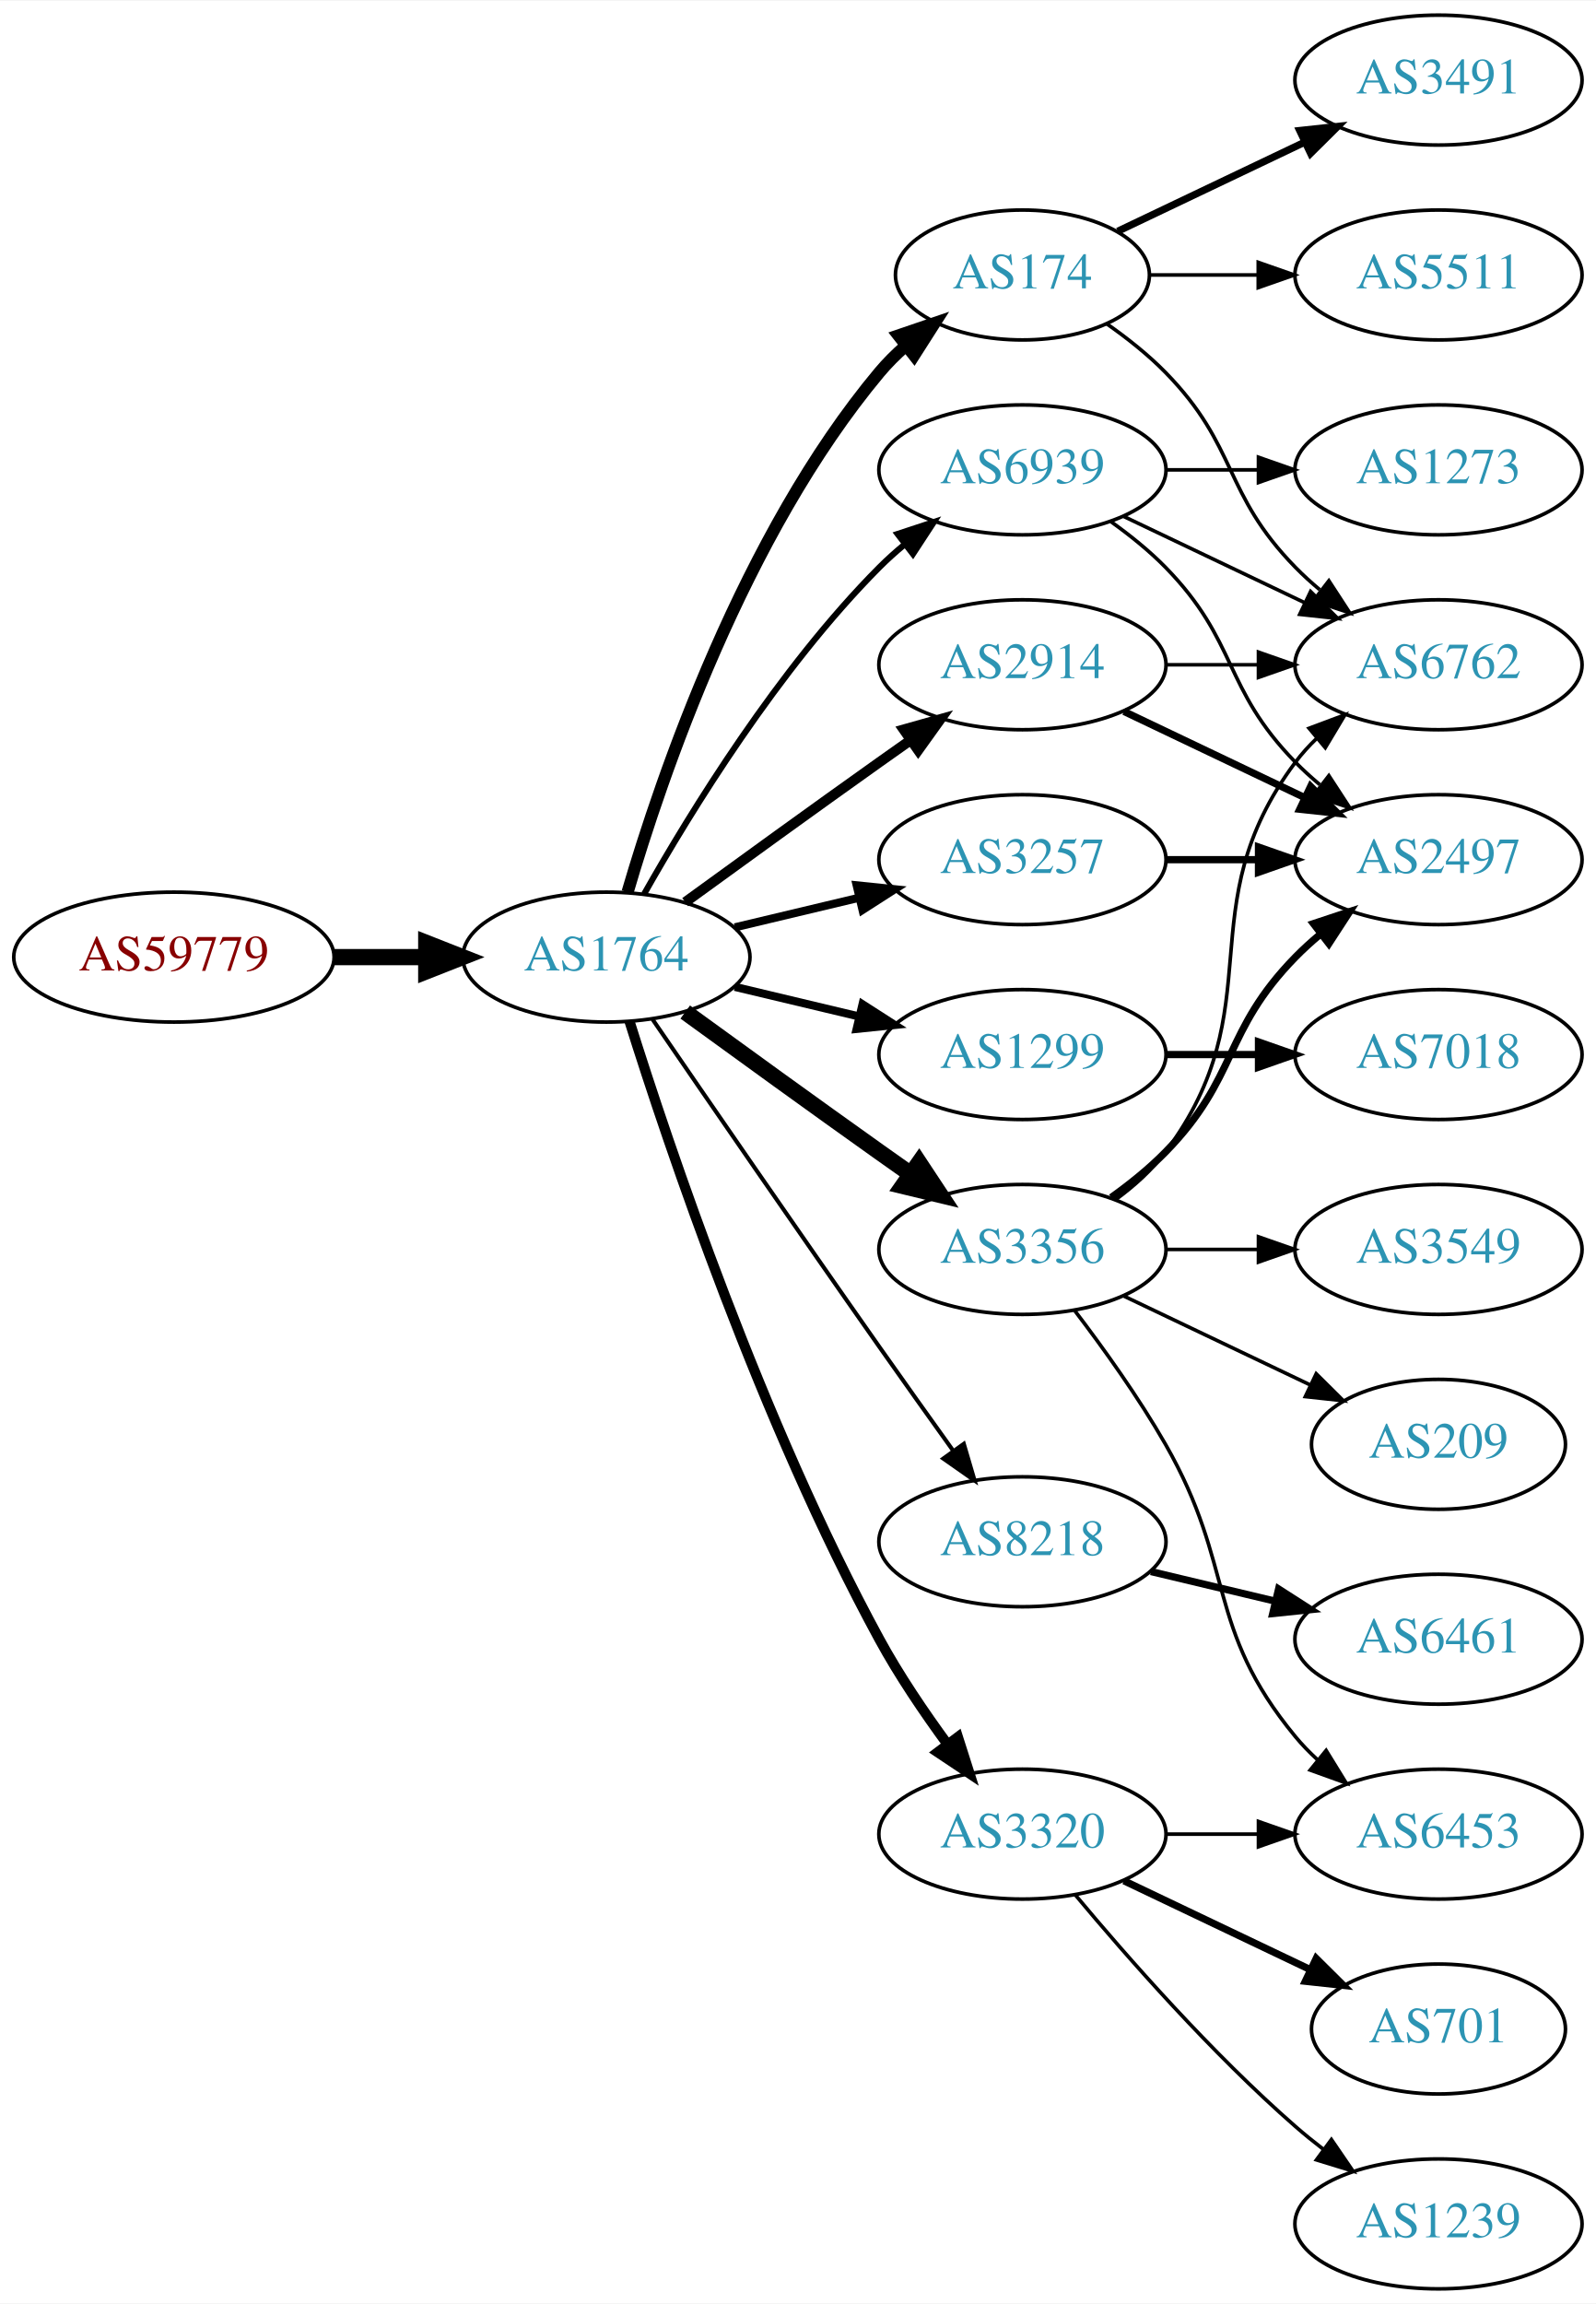
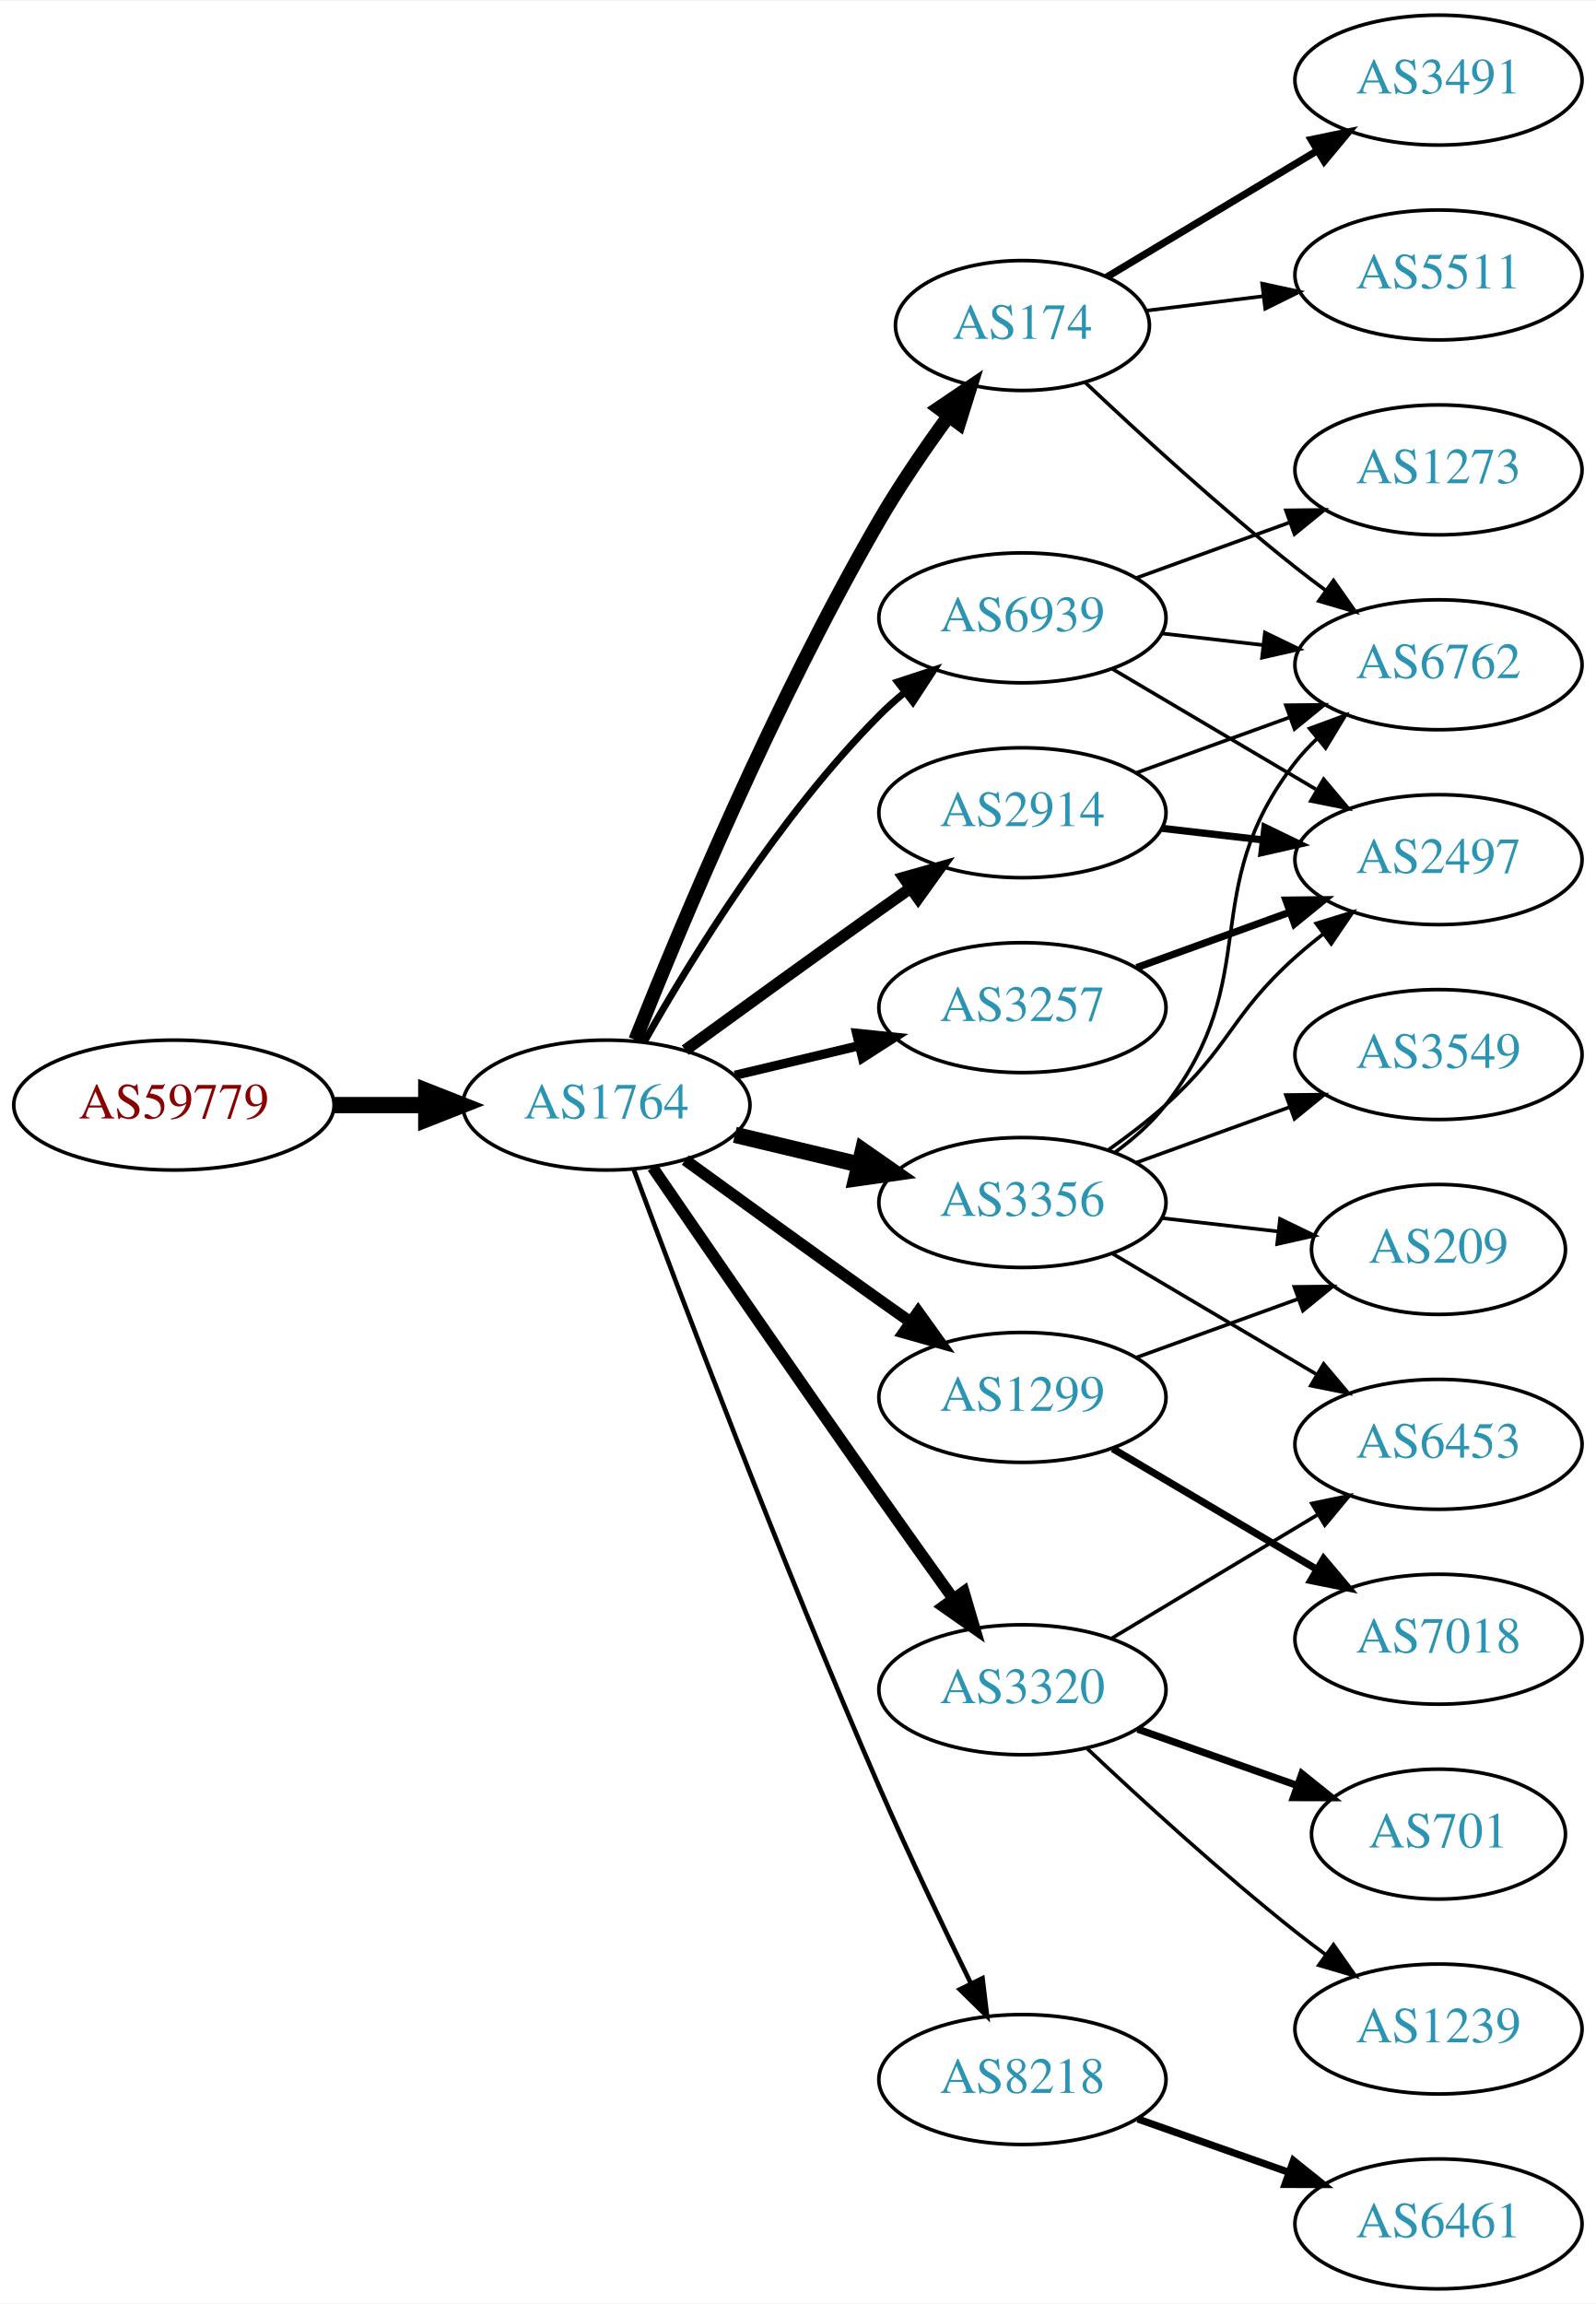
<svg xmlns="http://www.w3.org/2000/svg" xmlns:xlink="http://www.w3.org/1999/xlink" width="442pt" height="638pt" viewBox="0.00 0.00 442.27 638.00">
  <g id="graph0" class="graph" transform="scale(1 1) rotate(0) translate(4 634)">
    <polygon fill="white" stroke="none" points="-4,4 -4,-634 438.271,-634 438.271,4 -4,4" />
    <g id="node1" class="node">
      <g id="a_node1">
        <a xlink:href="/asn/59779" xlink:title="AS59779 ~ Ixolit GmbH [AT]">
-           <ellipse fill="#ffffff" stroke="black" cx="44.196" cy="-369" rx="44.393" ry="18" />
-           <text text-anchor="middle" x="44.196" y="-365.3" font-family="Times,serif" font-size="14.00" fill="#880000">AS59779</text>
+           <ellipse fill="#ffffff" stroke="black" cx="44.196" cy="-328" rx="44.393" ry="18" />
+           <text text-anchor="middle" x="44.196" y="-324.3" font-family="Times,serif" font-size="14.00" fill="#880000">AS59779</text>
        </a>
      </g>
    </g>
    <g id="node2" class="node">
      <g id="a_node2">
        <a xlink:href="/asn/1764" xlink:title="AS1764 ~ NEXTLAYER-AS [AT]">
-           <ellipse fill="#ffffff" stroke="black" cx="164.039" cy="-369" rx="39.794" ry="18" />
-           <text text-anchor="middle" x="164.039" y="-365.3" font-family="Times,serif" font-size="14.00" fill="#2c94b3">AS1764</text>
+           <ellipse fill="#ffffff" stroke="black" cx="164.039" cy="-328" rx="39.794" ry="18" />
+           <text text-anchor="middle" x="164.039" y="-324.3" font-family="Times,serif" font-size="14.00" fill="#2c94b3">AS1764</text>
        </a>
      </g>
    </g>
    <g id="edge1" class="edge">
-       <path fill="none" stroke="black" stroke-width="4.5" d="M88.407,-369C96.72,-369 105.482,-369 113.965,-369" />
-       <polygon fill="black" stroke="black" stroke-width="4.5" points="114.123,-372.938 124.123,-369 114.123,-365.063 114.123,-372.938" />
+       <path fill="none" stroke="black" stroke-width="4.5" d="M88.407,-328C96.72,-328 105.482,-328 113.965,-328" />
+       <polygon fill="black" stroke="black" stroke-width="4.5" points="114.123,-331.938 124.123,-328 114.123,-324.063 114.123,-331.938" />
    </g>
    <g id="node3" class="node">
      <g id="a_node3">
-         <a xlink:href="/asn/3257" xlink:title="AS3257 ~ GTT [DE]">
-           <ellipse fill="#ffffff" stroke="black" cx="279.332" cy="-396" rx="39.794" ry="18" />
-           <text text-anchor="middle" x="279.332" y="-392.3" font-family="Times,serif" font-size="14.00" fill="#2c94b3">AS3257</text>
+         <a xlink:href="/asn/174" xlink:title="AS174 ~ Cogent Communications [US]">
+           <ellipse fill="#ffffff" stroke="black" cx="279.332" cy="-544" rx="35.194" ry="18" />
+           <text text-anchor="middle" x="279.332" y="-540.3" font-family="Times,serif" font-size="14.00" fill="#2c94b3">AS174</text>
        </a>
      </g>
    </g>
    <g id="edge2" class="edge">
-       <path fill="none" stroke="black" stroke-width="2.25" d="M199.646,-377.248C210.517,-379.838 222.671,-382.735 234.114,-385.462" />
-       <polygon fill="black" stroke="black" stroke-width="2.25" points="233.397,-388.889 243.936,-387.803 235.02,-382.08 233.397,-388.889" />
+       <path fill="none" stroke="black" stroke-width="3.857" d="M172.042,-346.051C184.169,-376.57 210.587,-439.933 239.685,-490 245.392,-499.819 252.43,-510.078 258.929,-518.984" />
+       <polygon fill="black" stroke="black" stroke-width="3.857" points="256.155,-521.119 264.934,-527.05 261.77,-516.938 256.155,-521.119" />
    </g>
    <g id="node4" class="node">
      <g id="a_node4">
-         <a xlink:href="/asn/174" xlink:title="AS174 ~ Cogent Communications [US]">
-           <ellipse fill="#ffffff" stroke="black" cx="279.332" cy="-558" rx="35.194" ry="18" />
-           <text text-anchor="middle" x="279.332" y="-554.3" font-family="Times,serif" font-size="14.00" fill="#2c94b3">AS174</text>
+         <a xlink:href="/asn/2914" xlink:title="AS2914 ~ NTT America, Inc. [US]">
+           <ellipse fill="#ffffff" stroke="black" cx="279.332" cy="-409" rx="39.794" ry="18" />
+           <text text-anchor="middle" x="279.332" y="-405.3" font-family="Times,serif" font-size="14.00" fill="#2c94b3">AS2914</text>
        </a>
      </g>
    </g>
    <g id="edge3" class="edge">
-       <path fill="none" stroke="black" stroke-width="3.375" d="M169.913,-387.002C179.227,-418.844 202.043,-485.981 239.685,-531 241.838,-533.574 244.292,-536.017 246.896,-538.303" />
-       <polygon fill="black" stroke="black" stroke-width="3.375" points="244.98,-541.249 255.007,-544.672 249.303,-535.743 244.98,-541.249" />
+       <path fill="none" stroke="black" stroke-width="3.214" d="M185.887,-343.222C200.821,-354.091 221.435,-369.025 239.685,-382 242.506,-384.005 245.449,-386.085 248.397,-388.159" />
+       <polygon fill="black" stroke="black" stroke-width="3.214" points="246.424,-391.05 256.621,-393.926 250.443,-385.319 246.424,-391.05" />
    </g>
    <g id="node5" class="node">
      <g id="a_node5">
-         <a xlink:href="/asn/2914" xlink:title="AS2914 ~ NTT America, Inc. [US]">
-           <ellipse fill="#ffffff" stroke="black" cx="279.332" cy="-450" rx="39.794" ry="18" />
-           <text text-anchor="middle" x="279.332" y="-446.3" font-family="Times,serif" font-size="14.00" fill="#2c94b3">AS2914</text>
+         <a xlink:href="/asn/3356" xlink:title="AS3356 ~ Level 3 Parent, LLC [US]">
+           <ellipse fill="#ffffff" stroke="black" cx="279.332" cy="-301" rx="39.794" ry="18" />
+           <text text-anchor="middle" x="279.332" y="-297.3" font-family="Times,serif" font-size="14.00" fill="#2c94b3">AS3356</text>
        </a>
      </g>
    </g>
    <g id="edge4" class="edge">
-       <path fill="none" stroke="black" stroke-width="2.812" d="M185.887,-384.222C200.821,-395.091 221.435,-410.025 239.685,-423 242.506,-425.005 245.449,-427.085 248.397,-429.159" />
-       <polygon fill="black" stroke="black" stroke-width="2.812" points="246.424,-432.05 256.621,-434.926 250.443,-426.319 246.424,-432.05" />
+       <path fill="none" stroke="black" stroke-width="4.5" d="M199.646,-319.752C210.517,-317.162 222.671,-314.265 234.114,-311.538" />
+       <polygon fill="black" stroke="black" stroke-width="4.5" points="235.122,-315.346 243.936,-309.197 233.296,-307.685 235.122,-315.346" />
    </g>
    <g id="node6" class="node">
      <g id="a_node6">
        <a xlink:href="/asn/1299" xlink:title="AS1299 ~ Telia Carrier [EU]">
-           <ellipse fill="#ffffff" stroke="black" cx="279.332" cy="-342" rx="39.794" ry="18" />
-           <text text-anchor="middle" x="279.332" y="-338.3" font-family="Times,serif" font-size="14.00" fill="#2c94b3">AS1299</text>
+           <ellipse fill="#ffffff" stroke="black" cx="279.332" cy="-247" rx="39.794" ry="18" />
+           <text text-anchor="middle" x="279.332" y="-243.3" font-family="Times,serif" font-size="14.00" fill="#2c94b3">AS1299</text>
        </a>
      </g>
    </g>
    <g id="edge5" class="edge">
-       <path fill="none" stroke="black" stroke-width="2.25" d="M199.646,-360.752C210.517,-358.162 222.671,-355.265 234.114,-352.538" />
-       <polygon fill="black" stroke="black" stroke-width="2.25" points="235.02,-355.92 243.936,-350.197 233.397,-349.111 235.02,-355.92" />
+       <path fill="none" stroke="black" stroke-width="3.214" d="M185.887,-312.778C200.821,-301.909 221.435,-286.975 239.685,-274 242.506,-271.995 245.449,-269.915 248.397,-267.841" />
+       <polygon fill="black" stroke="black" stroke-width="3.214" points="250.443,-270.681 256.621,-262.074 246.424,-264.95 250.443,-270.681" />
    </g>
    <g id="node7" class="node">
      <g id="a_node7">
-         <a xlink:href="/asn/3356" xlink:title="AS3356 ~ Level 3 Parent, LLC [US]">
-           <ellipse fill="#ffffff" stroke="black" cx="279.332" cy="-288" rx="39.794" ry="18" />
-           <text text-anchor="middle" x="279.332" y="-284.3" font-family="Times,serif" font-size="14.00" fill="#2c94b3">AS3356</text>
+         <a xlink:href="/asn/3320" xlink:title="AS3320 ~ DTAG [DE]">
+           <ellipse fill="#ffffff" stroke="black" cx="279.332" cy="-166" rx="39.794" ry="18" />
+           <text text-anchor="middle" x="279.332" y="-162.3" font-family="Times,serif" font-size="14.00" fill="#2c94b3">AS3320</text>
        </a>
      </g>
    </g>
    <g id="edge6" class="edge">
-       <path fill="none" stroke="black" stroke-width="4.5" d="M185.887,-353.778C200.821,-342.909 221.435,-327.975 239.685,-315 242.506,-312.995 245.449,-310.915 248.397,-308.841" />
-       <polygon fill="black" stroke="black" stroke-width="4.5" points="250.694,-312.039 256.621,-303.074 246.173,-305.591 250.694,-312.039" />
+       <path fill="none" stroke="black" stroke-width="3.214" d="M176.846,-310.731C191.489,-289.358 217.262,-251.88 239.685,-220 246.32,-210.567 253.67,-200.261 260.164,-191.205" />
+       <polygon fill="black" stroke="black" stroke-width="3.214" points="263.085,-193.138 266.076,-182.974 257.399,-189.054 263.085,-193.138" />
    </g>
    <g id="node8" class="node">
      <g id="a_node8">
-         <a xlink:href="/asn/8218" xlink:title="AS8218 ~ legacy Neotelecoms [FR]">
-           <ellipse fill="#ffffff" stroke="black" cx="279.332" cy="-207" rx="39.794" ry="18" />
-           <text text-anchor="middle" x="279.332" y="-203.3" font-family="Times,serif" font-size="14.00" fill="#2c94b3">AS8218</text>
+         <a xlink:href="/asn/3257" xlink:title="AS3257 ~ GTT [DE]">
+           <ellipse fill="#ffffff" stroke="black" cx="279.332" cy="-355" rx="39.794" ry="18" />
+           <text text-anchor="middle" x="279.332" y="-351.3" font-family="Times,serif" font-size="14.00" fill="#2c94b3">AS3257</text>
        </a>
      </g>
    </g>
    <g id="edge7" class="edge">
-       <path fill="none" stroke="black" stroke-width="1.125" d="M176.846,-351.731C191.489,-330.358 217.262,-292.88 239.685,-261 246.32,-251.567 253.67,-241.261 260.164,-232.205" />
-       <polygon fill="black" stroke="black" stroke-width="1.125" points="263.085,-234.138 266.076,-223.974 257.399,-230.054 263.085,-234.138" />
+       <path fill="none" stroke="black" stroke-width="2.571" d="M199.646,-336.248C210.517,-338.838 222.671,-341.735 234.114,-344.462" />
+       <polygon fill="black" stroke="black" stroke-width="2.571" points="233.397,-347.889 243.936,-346.803 235.02,-341.08 233.397,-347.889" />
    </g>
    <g id="node9" class="node">
      <g id="a_node9">
-         <a xlink:href="/asn/3320" xlink:title="AS3320 ~ DTAG [DE]">
-           <ellipse fill="#ffffff" stroke="black" cx="279.332" cy="-126" rx="39.794" ry="18" />
-           <text text-anchor="middle" x="279.332" y="-122.3" font-family="Times,serif" font-size="14.00" fill="#2c94b3">AS3320</text>
+         <a xlink:href="/asn/8218" xlink:title="AS8218 ~ legacy Neotelecoms [FR]">
+           <ellipse fill="#ffffff" stroke="black" cx="279.332" cy="-58" rx="39.794" ry="18" />
+           <text text-anchor="middle" x="279.332" y="-54.3" font-family="Times,serif" font-size="14.00" fill="#2c94b3">AS8218</text>
        </a>
      </g>
    </g>
    <g id="edge8" class="edge">
-       <path fill="none" stroke="black" stroke-width="2.812" d="M170.46,-351.159C181.231,-316.854 207.122,-239.797 239.685,-180 245.117,-170.026 252.091,-159.731 258.617,-150.84" />
-       <polygon fill="black" stroke="black" stroke-width="2.812" points="261.45,-152.895 264.67,-142.802 255.858,-148.684 261.45,-152.895" />
+       <path fill="none" stroke="black" stroke-width="1.286" d="M171.632,-310.113C184.176,-276.364 212.644,-201.104 239.685,-139 247.669,-120.663 257.363,-100.351 265.044,-84.654" />
+       <polygon fill="black" stroke="black" stroke-width="1.286" points="268.257,-86.053 269.534,-75.536 261.976,-82.961 268.257,-86.053" />
    </g>
    <g id="node10" class="node">
      <g id="a_node10">
        <a xlink:href="/asn/6939" xlink:title="AS6939 ~ Hurricane Electric LLC [US]">
-           <ellipse fill="#ffffff" stroke="black" cx="279.332" cy="-504" rx="39.794" ry="18" />
-           <text text-anchor="middle" x="279.332" y="-500.3" font-family="Times,serif" font-size="14.00" fill="#2c94b3">AS6939</text>
+           <ellipse fill="#ffffff" stroke="black" cx="279.332" cy="-463" rx="39.794" ry="18" />
+           <text text-anchor="middle" x="279.332" y="-459.3" font-family="Times,serif" font-size="14.00" fill="#2c94b3">AS6939</text>
        </a>
      </g>
    </g>
    <g id="edge9" class="edge">
-       <path fill="none" stroke="black" stroke-width="1.688" d="M174.498,-386.49C187.28,-409.096 211.712,-448.886 239.685,-477 241.796,-479.121 244.092,-481.188 246.477,-483.171" />
-       <polygon fill="black" stroke="black" stroke-width="1.688" points="244.73,-486.242 254.793,-489.556 248.993,-480.69 244.73,-486.242" />
-     </g>
-     <g id="node15" class="node">
-       <g id="a_node15">
-         <a xlink:href="/asn/2497" xlink:title="AS2497 ~ Internet Initiative Japan Inc. [JP]">
-           <ellipse fill="#ffffff" stroke="black" cx="394.625" cy="-396" rx="39.794" ry="18" />
-           <text text-anchor="middle" x="394.625" y="-392.3" font-family="Times,serif" font-size="14.00" fill="#2c94b3">AS2497</text>
-         </a>
-       </g>
-     </g>
-     <g id="edge25" class="edge">
-       <path fill="none" stroke="black" stroke-width="2" d="M319.004,-396C327.207,-396 335.971,-396 344.503,-396" />
-       <polygon fill="black" stroke="black" stroke-width="2" points="344.742,-399.5 354.742,-396 344.742,-392.5 344.742,-399.5" />
+       <path fill="none" stroke="black" stroke-width="1.929" d="M174.498,-345.49C187.28,-368.096 211.712,-407.886 239.685,-436 241.796,-438.121 244.092,-440.188 246.477,-442.171" />
+       <polygon fill="black" stroke="black" stroke-width="1.929" points="244.73,-445.242 254.793,-448.556 248.993,-439.69 244.73,-445.242" />
+     </g>
+     <g id="node11" class="node">
+       <g id="a_node11">
+         <a xlink:href="/asn/6762" xlink:title="AS6762 ~ TELECOM ITALIA SPARKLE S.p.A. [IT]">
+           <ellipse fill="#ffffff" stroke="black" cx="394.625" cy="-450" rx="39.794" ry="18" />
+           <text text-anchor="middle" x="394.625" y="-446.3" font-family="Times,serif" font-size="14.00" fill="#2c94b3">AS6762</text>
+         </a>
+       </g>
+     </g>
+     <g id="edge10" class="edge">
+       <path fill="none" stroke="black" d="M296.722,-528.231C311.519,-514.256 334.105,-493.559 354.978,-477 357.689,-474.849 360.559,-472.672 363.461,-470.537" />
+       <polygon fill="black" stroke="black" points="365.535,-473.356 371.62,-464.683 361.455,-467.669 365.535,-473.356" />
    </g>
    <g id="node12" class="node">
      <g id="a_node12">
        <a xlink:href="/asn/3491" xlink:title="AS3491 ~ PCCW Global, Inc. [US]">
          <ellipse fill="#ffffff" stroke="black" cx="394.625" cy="-612" rx="39.794" ry="18" />
          <text text-anchor="middle" x="394.625" y="-608.3" font-family="Times,serif" font-size="14.00" fill="#2c94b3">AS3491</text>
        </a>
      </g>
    </g>
    <g id="edge11" class="edge">
-       <path fill="none" stroke="black" stroke-width="2" d="M305.757,-570.119C321.059,-577.413 340.783,-586.814 357.665,-594.86" />
-       <polygon fill="black" stroke="black" stroke-width="2" points="356.172,-598.026 366.705,-599.169 359.184,-591.707 356.172,-598.026" />
+       <path fill="none" stroke="black" stroke-width="2" d="M302.715,-557.435C319.34,-567.413 342.273,-581.178 360.945,-592.386" />
+       <polygon fill="black" stroke="black" stroke-width="2" points="359.348,-595.509 369.724,-597.654 362.951,-589.507 359.348,-595.509" />
    </g>
    <g id="node13" class="node">
      <g id="a_node13">
-         <a xlink:href="/asn/6762" xlink:title="AS6762 ~ TELECOM ITALIA SPARKLE S.p.A. [IT]">
-           <ellipse fill="#ffffff" stroke="black" cx="394.625" cy="-450" rx="39.794" ry="18" />
-           <text text-anchor="middle" x="394.625" y="-446.3" font-family="Times,serif" font-size="14.00" fill="#2c94b3">AS6762</text>
-         </a>
-       </g>
-     </g>
-     <g id="edge12" class="edge">
-       <path fill="none" stroke="black" d="M302.714,-544.468C308.356,-540.51 314.17,-535.914 318.978,-531 339.151,-510.383 334.806,-497.617 354.978,-477 357.071,-474.861 359.354,-472.782 361.731,-470.79" />
-       <polygon fill="black" stroke="black" points="364.249,-473.268 370.031,-464.389 359.974,-467.725 364.249,-473.268" />
-     </g>
-     <g id="node14" class="node">
-       <g id="a_node14">
        <a xlink:href="/asn/5511" xlink:title="AS5511 ~ Orange S.A. [FR]">
          <ellipse fill="#ffffff" stroke="black" cx="394.625" cy="-558" rx="39.794" ry="18" />
          <text text-anchor="middle" x="394.625" y="-554.3" font-family="Times,serif" font-size="14.00" fill="#2c94b3">AS5511</text>
        </a>
      </g>
    </g>
-     <g id="edge13" class="edge">
-       <path fill="none" stroke="black" d="M314.631,-558C324.008,-558 334.358,-558 344.393,-558" />
-       <polygon fill="black" stroke="black" points="344.681,-561.5 354.681,-558 344.681,-554.5 344.681,-561.5" />
-     </g>
-     <g id="edge15" class="edge">
-       <path fill="none" stroke="black" d="M319.004,-450C327.207,-450 335.971,-450 344.503,-450" />
-       <polygon fill="black" stroke="black" points="344.742,-453.5 354.742,-450 344.742,-446.5 344.742,-453.5" />
-     </g>
-     <g id="edge14" class="edge">
-       <path fill="none" stroke="black" stroke-width="2" d="M307.468,-437.066C322.462,-429.919 341.283,-420.948 357.506,-413.215" />
-       <polygon fill="black" stroke="black" stroke-width="2" points="359.188,-416.291 366.71,-408.829 356.177,-409.972 359.188,-416.291" />
-     </g>
-     <g id="node11" class="node">
-       <g id="a_node11">
-         <a xlink:href="/asn/7018" xlink:title="AS7018 ~ AT&amp;T Services, Inc. [US]">
-           <ellipse fill="#ffffff" stroke="black" cx="394.625" cy="-342" rx="39.794" ry="18" />
-           <text text-anchor="middle" x="394.625" y="-338.3" font-family="Times,serif" font-size="14.00" fill="#2c94b3">AS7018</text>
-         </a>
-       </g>
-     </g>
-     <g id="edge10" class="edge">
-       <path fill="none" stroke="black" stroke-width="2" d="M319.004,-342C327.207,-342 335.971,-342 344.503,-342" />
-       <polygon fill="black" stroke="black" stroke-width="2" points="344.742,-345.5 354.742,-342 344.742,-338.5 344.742,-345.5" />
+     <g id="edge12" class="edge">
+       <path fill="none" stroke="black" d="M313.71,-548.125C323.801,-549.372 335.084,-550.766 345.919,-552.105" />
+       <polygon fill="black" stroke="black" points="345.762,-555.612 356.116,-553.365 346.621,-548.665 345.762,-555.612" />
+     </g>
+     <g id="edge17" class="edge">
+       <path fill="none" stroke="black" d="M310.99,-420.095C323.963,-424.79 339.256,-430.324 353.137,-435.348" />
+       <polygon fill="black" stroke="black" points="352.347,-438.784 362.941,-438.896 354.729,-432.202 352.347,-438.784" />
+     </g>
+     <g id="node17" class="node">
+       <g id="a_node17">
+         <a xlink:href="/asn/2497" xlink:title="AS2497 ~ Internet Initiative Japan Inc. [JP]">
+           <ellipse fill="#ffffff" stroke="black" cx="394.625" cy="-396" rx="39.794" ry="18" />
+           <text text-anchor="middle" x="394.625" y="-392.3" font-family="Times,serif" font-size="14.00" fill="#2c94b3">AS2497</text>
+         </a>
+       </g>
    </g>
    <g id="edge16" class="edge">
-       <path fill="none" stroke="black" d="M305.262,-301.882C310.338,-305.611 315.256,-310.016 318.978,-315 349.249,-355.542 324.707,-382.458 354.978,-423 356.723,-425.336 358.73,-427.545 360.893,-429.617" />
-       <polygon fill="black" stroke="black" points="358.771,-432.405 368.694,-436.118 363.253,-427.027 358.771,-432.405" />
-     </g>
-     <g id="edge17" class="edge">
-       <path fill="none" stroke="black" stroke-width="2" d="M303.926,-302.389C309.182,-306.148 314.513,-310.437 318.978,-315 339.151,-335.617 334.806,-348.383 354.978,-369 357.071,-371.139 359.354,-373.218 361.731,-375.21" />
-       <polygon fill="black" stroke="black" stroke-width="2" points="359.974,-378.275 370.031,-381.611 364.249,-372.732 359.974,-378.275" />
+       <path fill="none" stroke="black" stroke-width="2" d="M318.057,-404.671C327.038,-403.641 336.737,-402.528 346.094,-401.454" />
+       <polygon fill="black" stroke="black" stroke-width="2" points="346.529,-404.927 356.064,-400.31 345.731,-397.973 346.529,-404.927" />
+     </g>
+     <g id="edge18" class="edge">
+       <path fill="none" stroke="black" d="M305.114,-314.995C310.198,-318.719 315.156,-323.092 318.978,-328 346.719,-363.625 327.237,-387.375 354.978,-423 356.77,-425.301 358.811,-427.484 360.998,-429.538" />
+       <polygon fill="black" stroke="black" points="358.9,-432.344 368.842,-436.005 363.353,-426.943 358.9,-432.344" />
    </g>
    <g id="node16" class="node">
      <g id="a_node16">
        <a xlink:href="/asn/6453" xlink:title="AS6453 ~ TATA COMMUNICATIONS (AMERICA) INC [US]">
-           <ellipse fill="#ffffff" stroke="black" cx="394.625" cy="-126" rx="39.794" ry="18" />
-           <text text-anchor="middle" x="394.625" y="-122.3" font-family="Times,serif" font-size="14.00" fill="#2c94b3">AS6453</text>
-         </a>
-       </g>
-     </g>
-     <g id="edge18" class="edge">
-       <path fill="none" stroke="black" d="M293.793,-271.087C301.686,-260.73 311.535,-247.008 318.978,-234 338.543,-199.806 329.913,-183.394 354.978,-153 356.833,-150.75 358.92,-148.604 361.139,-146.576" />
-       <polygon fill="black" stroke="black" points="363.488,-149.177 369.044,-140.156 359.075,-143.744 363.488,-149.177" />
-     </g>
-     <g id="node17" class="node">
-       <g id="a_node17">
-         <a xlink:href="/asn/3549" xlink:title="AS3549 ~ Level 3 Parent, LLC [US]">
-           <ellipse fill="#ffffff" stroke="black" cx="394.625" cy="-288" rx="39.794" ry="18" />
-           <text text-anchor="middle" x="394.625" y="-284.3" font-family="Times,serif" font-size="14.00" fill="#2c94b3">AS3549</text>
+           <ellipse fill="#ffffff" stroke="black" cx="394.625" cy="-234" rx="39.794" ry="18" />
+           <text text-anchor="middle" x="394.625" y="-230.3" font-family="Times,serif" font-size="14.00" fill="#2c94b3">AS6453</text>
        </a>
      </g>
    </g>
    <g id="edge19" class="edge">
-       <path fill="none" stroke="black" d="M319.004,-288C327.207,-288 335.971,-288 344.503,-288" />
-       <polygon fill="black" stroke="black" points="344.742,-291.5 354.742,-288 344.742,-284.5 344.742,-291.5" />
+       <path fill="none" stroke="black" d="M304.358,-286.791C320.73,-277.109 342.618,-264.165 360.622,-253.518" />
+       <polygon fill="black" stroke="black" points="362.807,-256.292 369.633,-248.188 359.244,-250.266 362.807,-256.292" />
+     </g>
+     <g id="edge20" class="edge">
+       <path fill="none" stroke="black" d="M303.096,-315.546C308.495,-319.359 314.099,-323.633 318.978,-328 337.048,-344.172 336.908,-352.828 354.978,-369 357.418,-371.183 360.038,-373.344 362.724,-375.435" />
+       <polygon fill="black" stroke="black" points="360.739,-378.32 370.86,-381.454 364.903,-372.693 360.739,-378.32" />
    </g>
    <g id="node18" class="node">
      <g id="a_node18">
-         <a xlink:href="/asn/209" xlink:title="AS209 ~ CenturyLink Communications, LLC [US]">
-           <ellipse fill="#ffffff" stroke="black" cx="394.625" cy="-234" rx="35.194" ry="18" />
-           <text text-anchor="middle" x="394.625" y="-230.3" font-family="Times,serif" font-size="14.00" fill="#2c94b3">AS209</text>
-         </a>
-       </g>
-     </g>
-     <g id="edge20" class="edge">
-       <path fill="none" stroke="black" d="M307.468,-275.066C322.9,-267.71 342.385,-258.423 358.92,-250.541" />
-       <polygon fill="black" stroke="black" points="360.741,-253.551 368.262,-246.089 357.729,-247.232 360.741,-253.551" />
+         <a xlink:href="/asn/3549" xlink:title="AS3549 ~ Level 3 Parent, LLC [US]">
+           <ellipse fill="#ffffff" stroke="black" cx="394.625" cy="-342" rx="39.794" ry="18" />
+           <text text-anchor="middle" x="394.625" y="-338.3" font-family="Times,serif" font-size="14.00" fill="#2c94b3">AS3549</text>
+         </a>
+       </g>
+     </g>
+     <g id="edge21" class="edge">
+       <path fill="none" stroke="black" d="M310.99,-312.095C323.963,-316.79 339.256,-322.324 353.137,-327.348" />
+       <polygon fill="black" stroke="black" points="352.347,-330.784 362.941,-330.896 354.729,-324.202 352.347,-330.784" />
    </g>
    <g id="node19" class="node">
      <g id="a_node19">
-         <a xlink:href="/asn/6461" xlink:title="AS6461 ~ Zayo Bandwidth [US]">
+         <a xlink:href="/asn/209" xlink:title="AS209 ~ CenturyLink Communications, LLC [US]">
+           <ellipse fill="#ffffff" stroke="black" cx="394.625" cy="-288" rx="35.194" ry="18" />
+           <text text-anchor="middle" x="394.625" y="-284.3" font-family="Times,serif" font-size="14.00" fill="#2c94b3">AS209</text>
+         </a>
+       </g>
+     </g>
+     <g id="edge22" class="edge">
+       <path fill="none" stroke="black" d="M318.057,-296.671C328.291,-295.497 339.457,-294.216 349.988,-293.007" />
+       <polygon fill="black" stroke="black" points="350.715,-296.447 360.25,-291.83 349.917,-289.492 350.715,-296.447" />
+     </g>
+     <g id="edge26" class="edge">
+       <path fill="none" stroke="black" d="M310.99,-258.095C324.727,-263.067 341.068,-268.98 355.577,-274.231" />
+       <polygon fill="black" stroke="black" points="354.68,-277.628 365.275,-277.74 357.062,-271.046 354.68,-277.628" />
+     </g>
+     <g id="node21" class="node">
+       <g id="a_node21">
+         <a xlink:href="/asn/7018" xlink:title="AS7018 ~ AT&amp;T Services, Inc. [US]">
          <ellipse fill="#ffffff" stroke="black" cx="394.625" cy="-180" rx="39.794" ry="18" />
-           <text text-anchor="middle" x="394.625" y="-176.3" font-family="Times,serif" font-size="14.00" fill="#2c94b3">AS6461</text>
-         </a>
-       </g>
-     </g>
-     <g id="edge21" class="edge">
-       <path fill="none" stroke="black" stroke-width="2" d="M314.939,-198.752C325.81,-196.162 337.964,-193.265 349.407,-190.538" />
-       <polygon fill="black" stroke="black" stroke-width="2" points="350.313,-193.92 359.229,-188.197 348.69,-187.111 350.313,-193.92" />
-     </g>
-     <g id="edge24" class="edge">
-       <path fill="none" stroke="black" d="M319.004,-126C327.207,-126 335.971,-126 344.503,-126" />
-       <polygon fill="black" stroke="black" points="344.742,-129.5 354.742,-126 344.742,-122.5 344.742,-129.5" />
+           <text text-anchor="middle" x="394.625" y="-176.3" font-family="Times,serif" font-size="14.00" fill="#2c94b3">AS7018</text>
+         </a>
+       </g>
+     </g>
+     <g id="edge25" class="edge">
+       <path fill="none" stroke="black" stroke-width="2" d="M304.358,-232.791C320.73,-223.109 342.618,-210.165 360.622,-199.518" />
+       <polygon fill="black" stroke="black" stroke-width="2" points="362.807,-202.292 369.633,-194.188 359.244,-196.266 362.807,-202.292" />
+     </g>
+     <g id="node14" class="node">
+       <g id="a_node14">
+         <a xlink:href="/asn/701" xlink:title="AS701 ~ UUNET [US]">
+           <ellipse fill="#ffffff" stroke="black" cx="394.625" cy="-126" rx="35.194" ry="18" />
+           <text text-anchor="middle" x="394.625" y="-122.3" font-family="Times,serif" font-size="14.00" fill="#2c94b3">AS701</text>
+         </a>
+       </g>
+     </g>
+     <g id="edge13" class="edge">
+       <path fill="none" stroke="black" stroke-width="2" d="M311.289,-155.07C324.917,-150.258 341.06,-144.559 355.427,-139.486" />
+       <polygon fill="black" stroke="black" stroke-width="2" points="356.772,-142.723 365.036,-136.094 354.441,-136.123 356.772,-142.723" />
+     </g>
+     <g id="node15" class="node">
+       <g id="a_node15">
+         <a xlink:href="/asn/1239" xlink:title="AS1239 ~ Sprint [US]">
+           <ellipse fill="#ffffff" stroke="black" cx="394.625" cy="-72" rx="39.794" ry="18" />
+           <text text-anchor="middle" x="394.625" y="-68.3" font-family="Times,serif" font-size="14.00" fill="#2c94b3">AS1239</text>
+         </a>
+       </g>
+     </g>
+     <g id="edge14" class="edge">
+       <path fill="none" stroke="black" d="M297.307,-149.68C312.109,-135.716 334.378,-115.342 354.978,-99 357.689,-96.849 360.559,-94.672 363.461,-92.537" />
+       <polygon fill="black" stroke="black" points="365.535,-95.356 371.62,-86.683 361.455,-89.669 365.535,-95.356" />
+     </g>
+     <g id="edge15" class="edge">
+       <path fill="none" stroke="black" d="M304.082,-180.255C320.698,-190.229 343.094,-203.671 361.331,-214.617" />
+       <polygon fill="black" stroke="black" points="359.531,-217.618 369.906,-219.764 363.133,-211.616 359.531,-217.618" />
+     </g>
+     <g id="edge23" class="edge">
+       <path fill="none" stroke="black" stroke-width="2" d="M310.99,-366.095C323.963,-370.79 339.256,-376.324 353.137,-381.348" />
+       <polygon fill="black" stroke="black" stroke-width="2" points="352.347,-384.784 362.941,-384.896 354.729,-378.202 352.347,-384.784" />
    </g>
    <g id="node20" class="node">
      <g id="a_node20">
-         <a xlink:href="/asn/701" xlink:title="AS701 ~ UUNET [US]">
-           <ellipse fill="#ffffff" stroke="black" cx="394.625" cy="-72" rx="35.194" ry="18" />
-           <text text-anchor="middle" x="394.625" y="-68.3" font-family="Times,serif" font-size="14.00" fill="#2c94b3">AS701</text>
-         </a>
-       </g>
-     </g>
-     <g id="edge22" class="edge">
-       <path fill="none" stroke="black" stroke-width="2" d="M307.468,-113.066C322.9,-105.71 342.385,-96.423 358.92,-88.541" />
-       <polygon fill="black" stroke="black" stroke-width="2" points="360.741,-91.551 368.262,-84.089 357.729,-85.232 360.741,-91.551" />
-     </g>
-     <g id="node21" class="node">
-       <g id="a_node21">
-         <a xlink:href="/asn/1239" xlink:title="AS1239 ~ Sprint [US]">
+         <a xlink:href="/asn/6461" xlink:title="AS6461 ~ Zayo Bandwidth [US]">
          <ellipse fill="#ffffff" stroke="black" cx="394.625" cy="-18" rx="39.794" ry="18" />
-           <text text-anchor="middle" x="394.625" y="-14.3" font-family="Times,serif" font-size="14.00" fill="#2c94b3">AS1239</text>
-         </a>
-       </g>
-     </g>
-     <g id="edge23" class="edge">
-       <path fill="none" stroke="black" d="M293.962,-109.183C308.244,-92.071 331.791,-65.255 354.978,-45 357.444,-42.846 360.082,-40.706 362.78,-38.628" />
-       <polygon fill="black" stroke="black" points="364.953,-41.375 370.934,-32.63 360.805,-35.736 364.953,-41.375" />
+           <text text-anchor="middle" x="394.625" y="-14.3" font-family="Times,serif" font-size="14.00" fill="#2c94b3">AS6461</text>
+         </a>
+       </g>
+     </g>
+     <g id="edge24" class="edge">
+       <path fill="none" stroke="black" stroke-width="2" d="M311.289,-47.07C324.153,-42.528 339.259,-37.195 352.995,-32.345" />
+       <polygon fill="black" stroke="black" stroke-width="2" points="354.44,-35.547 362.704,-28.917 352.109,-28.946 354.44,-35.547" />
    </g>
    <g id="edge28" class="edge">
-       <path fill="none" stroke="black" d="M307.468,-491.066C322.462,-483.919 341.283,-474.948 357.506,-467.215" />
-       <polygon fill="black" stroke="black" points="359.188,-470.291 366.71,-462.829 356.177,-463.972 359.188,-470.291" />
+       <path fill="none" stroke="black" d="M318.057,-458.671C327.038,-457.641 336.737,-456.528 346.094,-455.454" />
+       <polygon fill="black" stroke="black" points="346.529,-458.927 356.064,-454.31 345.731,-451.973 346.529,-458.927" />
    </g>
    <g id="edge27" class="edge">
-       <path fill="none" stroke="black" d="M303.926,-489.611C309.182,-485.852 314.513,-481.563 318.978,-477 339.151,-456.383 334.806,-443.617 354.978,-423 357.071,-420.861 359.354,-418.782 361.731,-416.79" />
-       <polygon fill="black" stroke="black" points="364.249,-419.268 370.031,-410.389 359.974,-413.725 364.249,-419.268" />
+       <path fill="none" stroke="black" d="M304.358,-448.791C320.73,-439.109 342.618,-426.165 360.622,-415.518" />
+       <polygon fill="black" stroke="black" points="362.807,-418.292 369.633,-410.188 359.244,-412.266 362.807,-418.292" />
    </g>
    <g id="node22" class="node">
      <g id="a_node22">
        <a xlink:href="/asn/1273" xlink:title="AS1273 ~ Vodafone Group PLC [EU]">
          <ellipse fill="#ffffff" stroke="black" cx="394.625" cy="-504" rx="39.794" ry="18" />
          <text text-anchor="middle" x="394.625" y="-500.3" font-family="Times,serif" font-size="14.00" fill="#2c94b3">AS1273</text>
        </a>
      </g>
    </g>
-     <g id="edge26" class="edge">
-       <path fill="none" stroke="black" d="M319.004,-504C327.207,-504 335.971,-504 344.503,-504" />
-       <polygon fill="black" stroke="black" points="344.742,-507.5 354.742,-504 344.742,-500.5 344.742,-507.5" />
+     <g id="edge29" class="edge">
+       <path fill="none" stroke="black" d="M310.99,-474.095C323.963,-478.79 339.256,-484.324 353.137,-489.348" />
+       <polygon fill="black" stroke="black" points="352.347,-492.784 362.941,-492.896 354.729,-486.202 352.347,-492.784" />
    </g>
  </g>
</svg>
